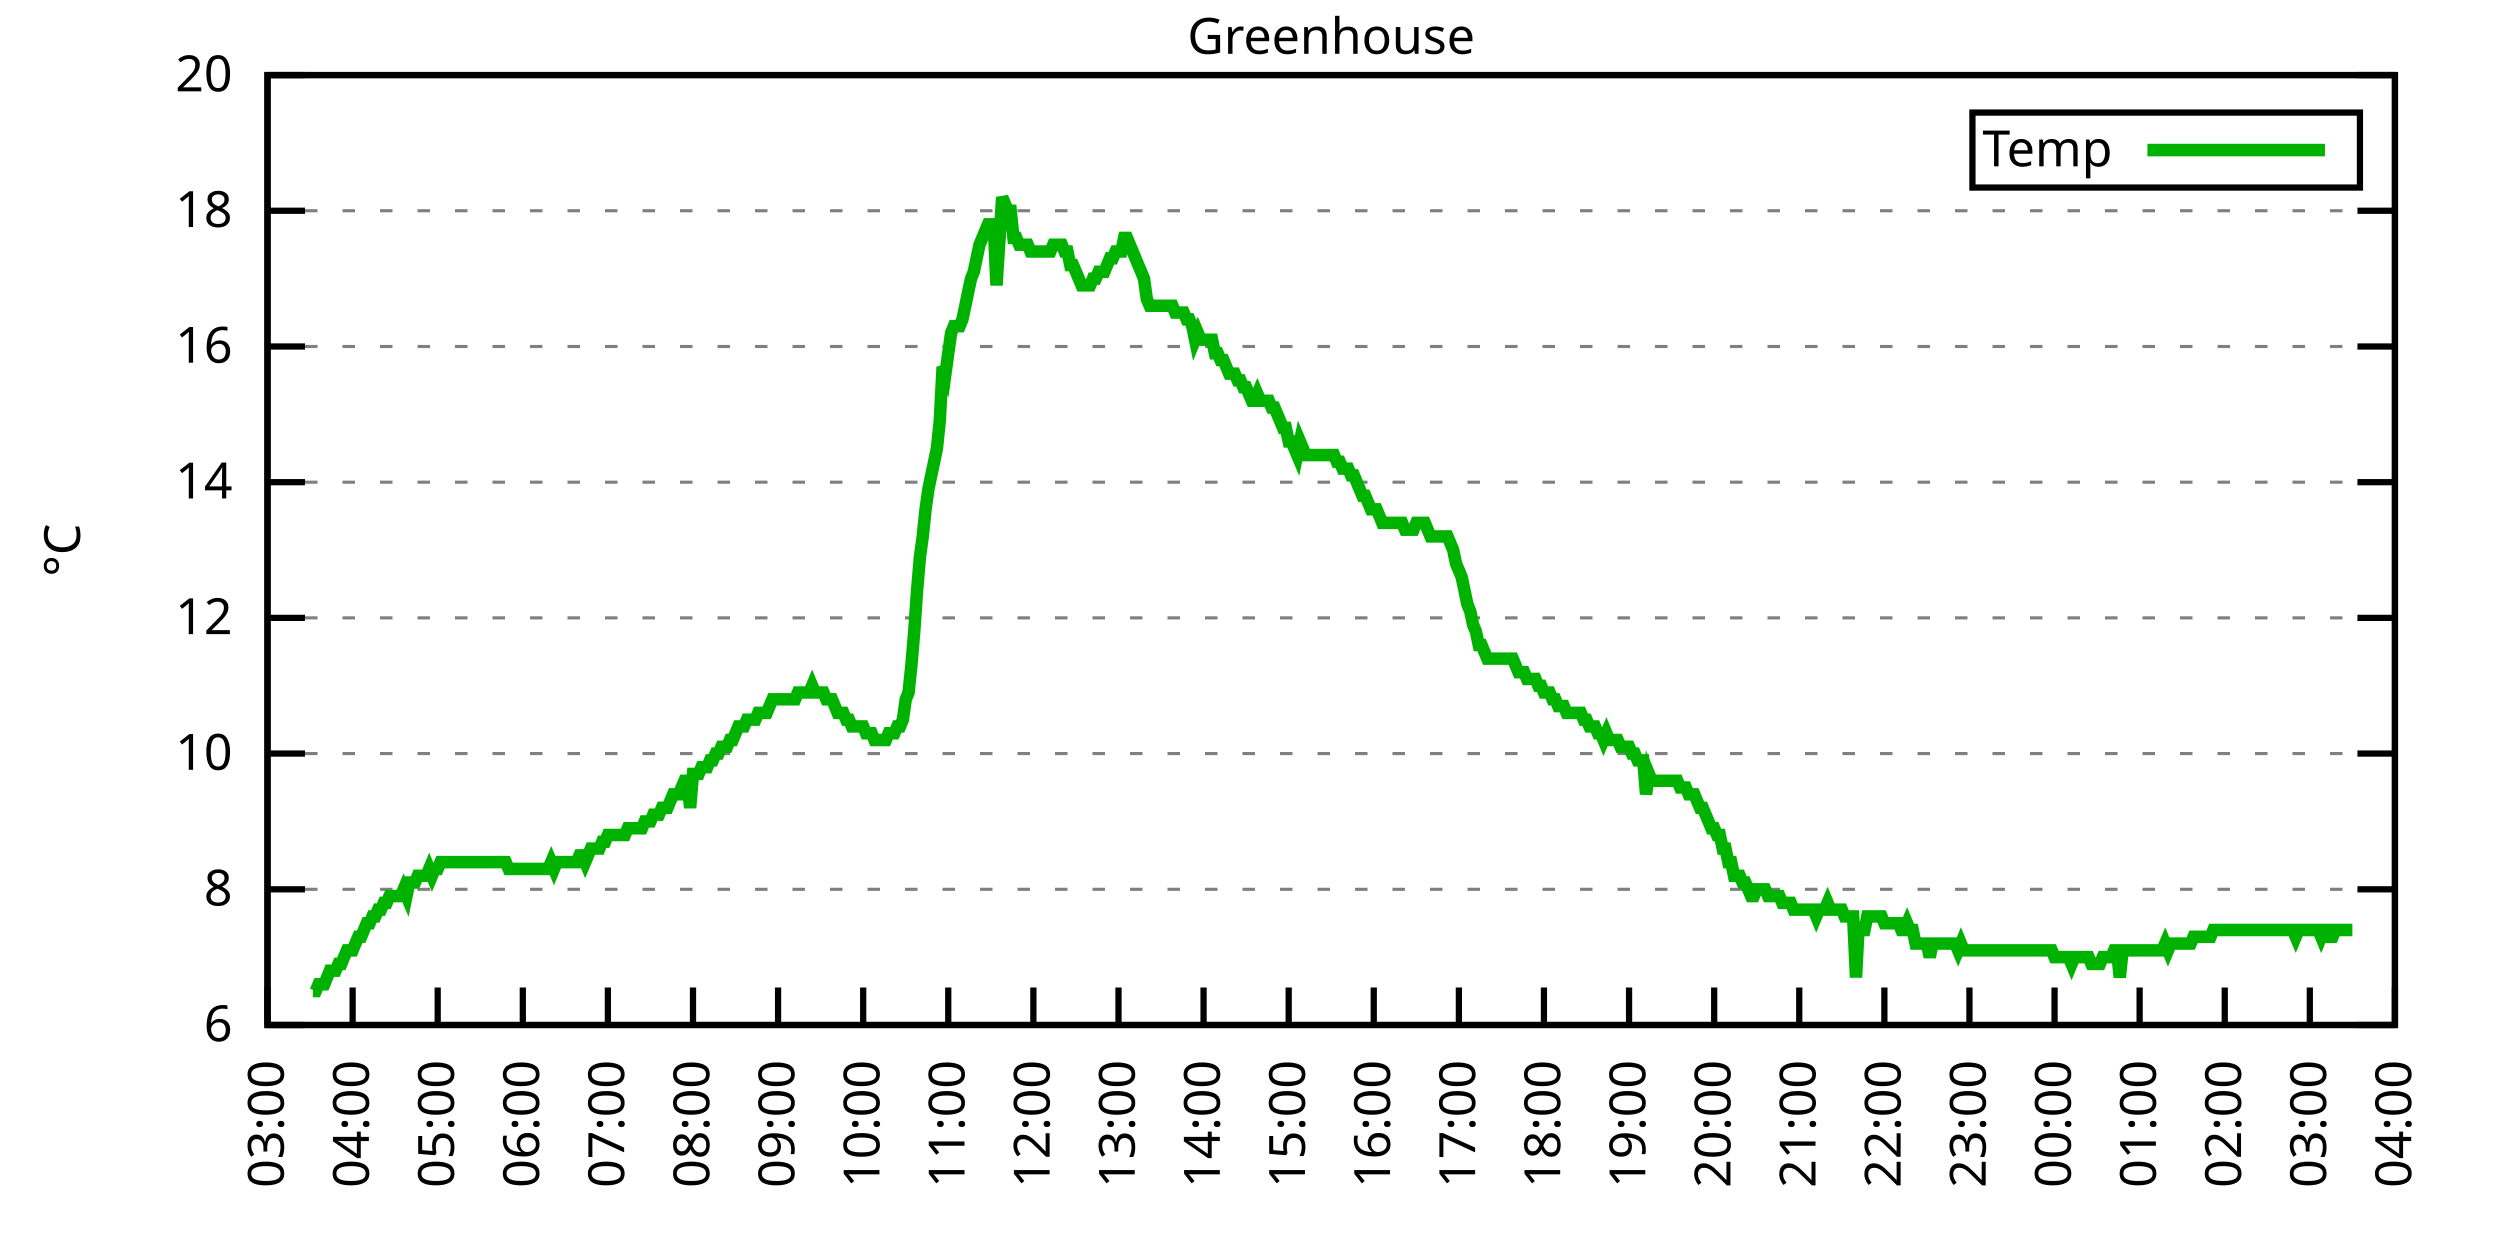
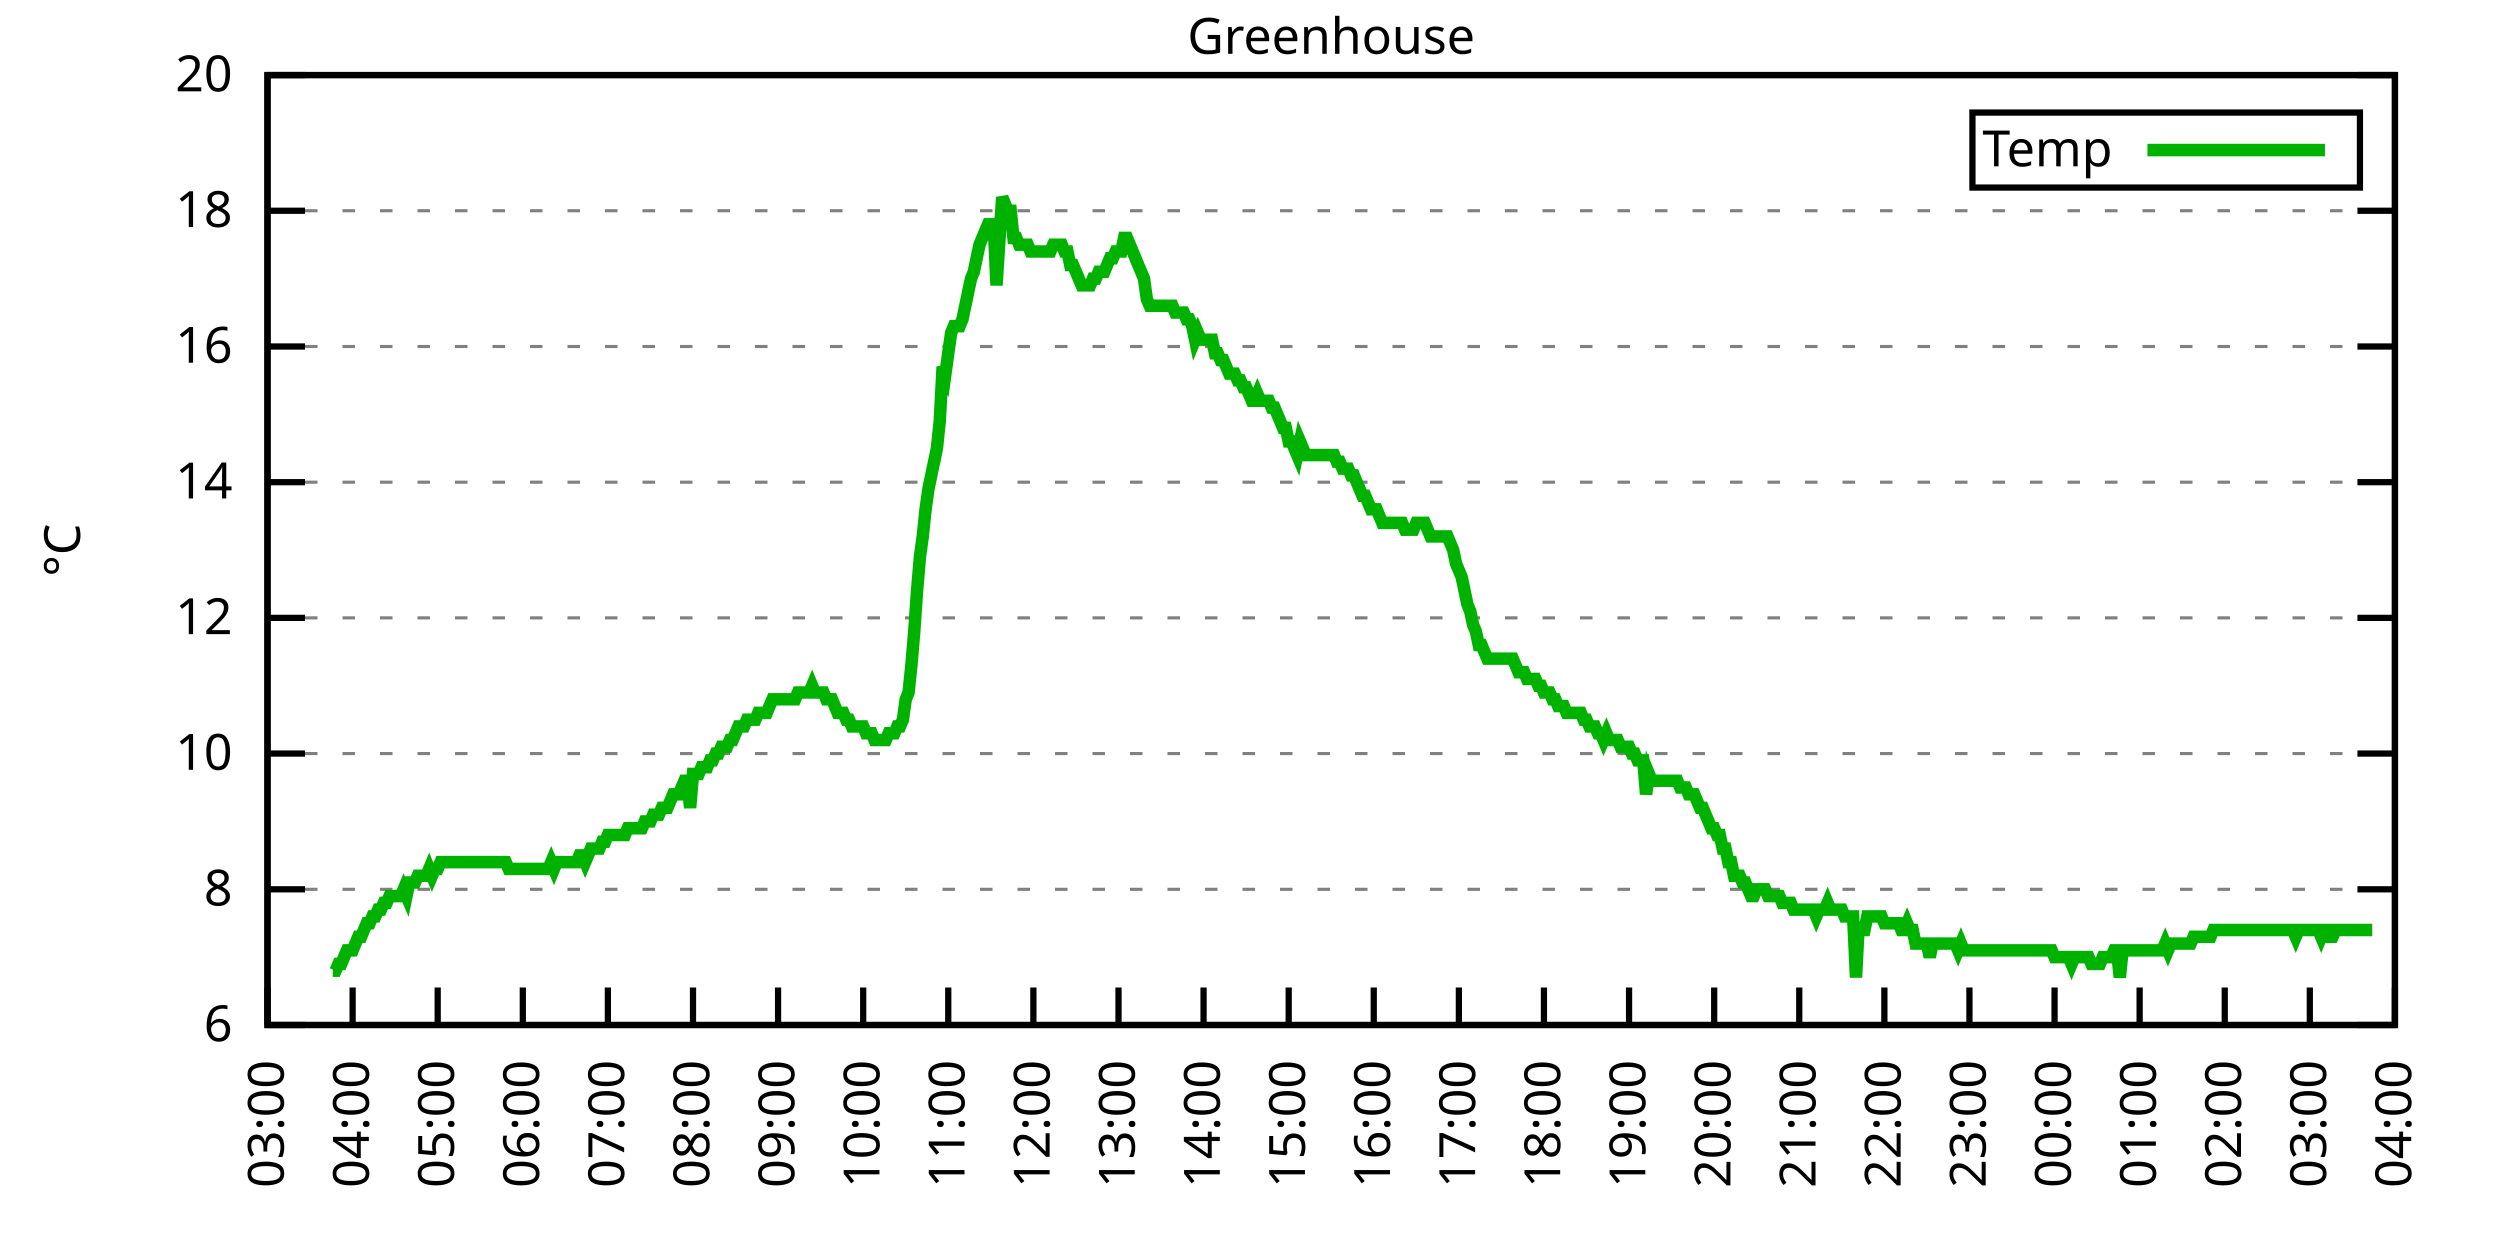
<svg xmlns="http://www.w3.org/2000/svg" xmlns:xlink="http://www.w3.org/1999/xlink" width="400" height="200" viewBox="0 0 400 200">
  <g id="gnuplot_canvas">
    <rect x="0" y="0" width="400" height="200" fill="none" />
    <defs>
      <circle id="gpDot" r="0.5" stroke-width="0.5" stroke="currentColor" />
      <path id="gpPt0" stroke-width="0.333" stroke="currentColor" d="M-1,0 h2 M0,-1 v2" />
      <path id="gpPt1" stroke-width="0.333" stroke="currentColor" d="M-1,-1 L1,1 M1,-1 L-1,1" />
      <path id="gpPt2" stroke-width="0.333" stroke="currentColor" d="M-1,0 L1,0 M0,-1 L0,1 M-1,-1 L1,1 M-1,1 L1,-1" />
      <rect id="gpPt3" stroke-width="0.333" stroke="currentColor" x="-1" y="-1" width="2" height="2" />
      <rect id="gpPt4" stroke-width="0.333" stroke="currentColor" fill="currentColor" x="-1" y="-1" width="2" height="2" />
      <circle id="gpPt5" stroke-width="0.333" stroke="currentColor" cx="0" cy="0" r="1" />
      <use xlink:href="#gpPt5" id="gpPt6" fill="currentColor" stroke="none" />
      <path id="gpPt7" stroke-width="0.333" stroke="currentColor" d="M0,-1.33 L-1.33,0.67 L1.33,0.67 z" />
      <use xlink:href="#gpPt7" id="gpPt8" fill="currentColor" stroke="none" />
      <use xlink:href="#gpPt7" id="gpPt9" stroke="currentColor" transform="rotate(180)" />
      <use xlink:href="#gpPt9" id="gpPt10" fill="currentColor" stroke="none" />
      <use xlink:href="#gpPt3" id="gpPt11" stroke="currentColor" transform="rotate(45)" />
      <use xlink:href="#gpPt11" id="gpPt12" fill="currentColor" stroke="none" />
      <path id="gpPt13" stroke-width="0.333" stroke="currentColor" d="M0,1.330 L1.265,0.411 L0.782,-1.067 L-0.782,-1.076 L-1.265,0.411 z" />
      <use xlink:href="#gpPt13" id="gpPt14" fill="currentColor" stroke="none" />
      <filter id="textbox" filterUnits="objectBoundingBox" x="0" y="0" height="1" width="1">
        <feFlood flood-color="white" flood-opacity="1" result="bgnd" />
        <feComposite in="SourceGraphic" in2="bgnd" operator="atop" />
      </filter>
      <filter id="greybox" filterUnits="objectBoundingBox" x="0" y="0" height="1" width="1">
        <feFlood flood-color="lightgrey" flood-opacity="1" result="grey" />
        <feComposite in="SourceGraphic" in2="grey" operator="atop" />
      </filter>
    </defs>
    <g fill="none" color="white" stroke="currentColor" stroke-width="1.00" stroke-linecap="butt" stroke-linejoin="miter">
</g>
    <g fill="none" color="black" stroke="currentColor" stroke-width="1.00" stroke-linecap="butt" stroke-linejoin="miter">
      <g stroke="none" shape-rendering="crispEdges">
        <polygon fill="rgb(255, 255, 255)" points="42.80,164.00 383.18,164.00 383.18,12.02 42.80,12.02 " />
      </g>
    </g>
    <g fill="none" color="black" stroke="currentColor" stroke-width="1.00" stroke-linecap="butt" stroke-linejoin="miter">
</g>
    <g fill="none" color="black" stroke="black" stroke-width="0.50" stroke-linecap="butt" stroke-linejoin="miter">
</g>
    <g fill="none" color="gray" stroke="currentColor" stroke-width="0.50" stroke-linecap="butt" stroke-linejoin="miter">
      <path stroke="gray" stroke-dasharray="2,4" class="gridline" d="M42.80,164.00 L383.19,164.00  " />
    </g>
    <g fill="none" color="gray" stroke="gray" stroke-width="1.00" stroke-linecap="butt" stroke-linejoin="miter">
</g>
    <g fill="none" color="black" stroke="currentColor" stroke-width="1.00" stroke-linecap="butt" stroke-linejoin="miter">
      <path stroke="black" d="M42.80,164.00 L48.80,164.00 M383.19,164.00 L377.19,164.00  " />
      <g transform="translate(37.20,166.60)" stroke="none" fill="black" font-family="Sans" font-size="8.00" text-anchor="end">
        <text>
          <tspan font-family="Sans"> 6</tspan>
        </text>
      </g>
    </g>
    <g fill="none" color="black" stroke="currentColor" stroke-width="1.00" stroke-linecap="butt" stroke-linejoin="miter">
</g>
    <g fill="none" color="black" stroke="black" stroke-width="0.50" stroke-linecap="butt" stroke-linejoin="miter">
</g>
    <g fill="none" color="gray" stroke="currentColor" stroke-width="0.50" stroke-linecap="butt" stroke-linejoin="miter">
      <path stroke="gray" stroke-dasharray="2,4" class="gridline" d="M42.80,142.29 L383.19,142.29  " />
    </g>
    <g fill="none" color="gray" stroke="gray" stroke-width="1.00" stroke-linecap="butt" stroke-linejoin="miter">
</g>
    <g fill="none" color="black" stroke="currentColor" stroke-width="1.00" stroke-linecap="butt" stroke-linejoin="miter">
      <path stroke="black" d="M42.80,142.29 L48.80,142.29 M383.19,142.29 L377.19,142.29  " />
      <g transform="translate(37.20,144.89)" stroke="none" fill="black" font-family="Sans" font-size="8.00" text-anchor="end">
        <text>
          <tspan font-family="Sans"> 8</tspan>
        </text>
      </g>
    </g>
    <g fill="none" color="black" stroke="currentColor" stroke-width="1.00" stroke-linecap="butt" stroke-linejoin="miter">
</g>
    <g fill="none" color="black" stroke="black" stroke-width="0.50" stroke-linecap="butt" stroke-linejoin="miter">
</g>
    <g fill="none" color="gray" stroke="currentColor" stroke-width="0.50" stroke-linecap="butt" stroke-linejoin="miter">
      <path stroke="gray" stroke-dasharray="2,4" class="gridline" d="M42.80,120.57 L383.19,120.57  " />
    </g>
    <g fill="none" color="gray" stroke="gray" stroke-width="1.00" stroke-linecap="butt" stroke-linejoin="miter">
</g>
    <g fill="none" color="black" stroke="currentColor" stroke-width="1.00" stroke-linecap="butt" stroke-linejoin="miter">
      <path stroke="black" d="M42.80,120.57 L48.80,120.57 M383.19,120.57 L377.19,120.57  " />
      <g transform="translate(37.20,123.17)" stroke="none" fill="black" font-family="Sans" font-size="8.00" text-anchor="end">
        <text>
          <tspan font-family="Sans"> 10</tspan>
        </text>
      </g>
    </g>
    <g fill="none" color="black" stroke="currentColor" stroke-width="1.00" stroke-linecap="butt" stroke-linejoin="miter">
</g>
    <g fill="none" color="black" stroke="black" stroke-width="0.50" stroke-linecap="butt" stroke-linejoin="miter">
</g>
    <g fill="none" color="gray" stroke="currentColor" stroke-width="0.50" stroke-linecap="butt" stroke-linejoin="miter">
      <path stroke="gray" stroke-dasharray="2,4" class="gridline" d="M42.80,98.86 L383.19,98.86  " />
    </g>
    <g fill="none" color="gray" stroke="gray" stroke-width="1.00" stroke-linecap="butt" stroke-linejoin="miter">
</g>
    <g fill="none" color="black" stroke="currentColor" stroke-width="1.00" stroke-linecap="butt" stroke-linejoin="miter">
      <path stroke="black" d="M42.80,98.86 L48.80,98.86 M383.19,98.86 L377.19,98.86  " />
      <g transform="translate(37.20,101.46)" stroke="none" fill="black" font-family="Sans" font-size="8.00" text-anchor="end">
        <text>
          <tspan font-family="Sans"> 12</tspan>
        </text>
      </g>
    </g>
    <g fill="none" color="black" stroke="currentColor" stroke-width="1.00" stroke-linecap="butt" stroke-linejoin="miter">
</g>
    <g fill="none" color="black" stroke="black" stroke-width="0.50" stroke-linecap="butt" stroke-linejoin="miter">
</g>
    <g fill="none" color="gray" stroke="currentColor" stroke-width="0.50" stroke-linecap="butt" stroke-linejoin="miter">
      <path stroke="gray" stroke-dasharray="2,4" class="gridline" d="M42.80,77.15 L383.19,77.15  " />
    </g>
    <g fill="none" color="gray" stroke="gray" stroke-width="1.00" stroke-linecap="butt" stroke-linejoin="miter">
</g>
    <g fill="none" color="black" stroke="currentColor" stroke-width="1.00" stroke-linecap="butt" stroke-linejoin="miter">
      <path stroke="black" d="M42.80,77.15 L48.80,77.15 M383.19,77.15 L377.19,77.15  " />
      <g transform="translate(37.20,79.75)" stroke="none" fill="black" font-family="Sans" font-size="8.00" text-anchor="end">
        <text>
          <tspan font-family="Sans"> 14</tspan>
        </text>
      </g>
    </g>
    <g fill="none" color="black" stroke="currentColor" stroke-width="1.00" stroke-linecap="butt" stroke-linejoin="miter">
</g>
    <g fill="none" color="black" stroke="black" stroke-width="0.50" stroke-linecap="butt" stroke-linejoin="miter">
</g>
    <g fill="none" color="gray" stroke="currentColor" stroke-width="0.50" stroke-linecap="butt" stroke-linejoin="miter">
      <path stroke="gray" stroke-dasharray="2,4" class="gridline" d="M42.80,55.44 L383.19,55.44  " />
    </g>
    <g fill="none" color="gray" stroke="gray" stroke-width="1.00" stroke-linecap="butt" stroke-linejoin="miter">
</g>
    <g fill="none" color="black" stroke="currentColor" stroke-width="1.00" stroke-linecap="butt" stroke-linejoin="miter">
      <path stroke="black" d="M42.80,55.44 L48.80,55.44 M383.19,55.44 L377.19,55.44  " />
      <g transform="translate(37.20,58.04)" stroke="none" fill="black" font-family="Sans" font-size="8.00" text-anchor="end">
        <text>
          <tspan font-family="Sans"> 16</tspan>
        </text>
      </g>
    </g>
    <g fill="none" color="black" stroke="currentColor" stroke-width="1.00" stroke-linecap="butt" stroke-linejoin="miter">
</g>
    <g fill="none" color="black" stroke="black" stroke-width="0.50" stroke-linecap="butt" stroke-linejoin="miter">
</g>
    <g fill="none" color="gray" stroke="currentColor" stroke-width="0.50" stroke-linecap="butt" stroke-linejoin="miter">
      <path stroke="gray" stroke-dasharray="2,4" class="gridline" d="M42.80,33.72 L383.19,33.72  " />
    </g>
    <g fill="none" color="gray" stroke="gray" stroke-width="1.00" stroke-linecap="butt" stroke-linejoin="miter">
</g>
    <g fill="none" color="black" stroke="currentColor" stroke-width="1.00" stroke-linecap="butt" stroke-linejoin="miter">
      <path stroke="black" d="M42.80,33.72 L48.80,33.72 M383.19,33.72 L377.19,33.72  " />
      <g transform="translate(37.20,36.32)" stroke="none" fill="black" font-family="Sans" font-size="8.00" text-anchor="end">
        <text>
          <tspan font-family="Sans"> 18</tspan>
        </text>
      </g>
    </g>
    <g fill="none" color="black" stroke="currentColor" stroke-width="1.00" stroke-linecap="butt" stroke-linejoin="miter">
</g>
    <g fill="none" color="black" stroke="black" stroke-width="0.50" stroke-linecap="butt" stroke-linejoin="miter">
</g>
    <g fill="none" color="gray" stroke="currentColor" stroke-width="0.50" stroke-linecap="butt" stroke-linejoin="miter">
      <path stroke="gray" stroke-dasharray="2,4" class="gridline" d="M42.80,12.01 L383.19,12.01  " />
    </g>
    <g fill="none" color="gray" stroke="gray" stroke-width="1.00" stroke-linecap="butt" stroke-linejoin="miter">
</g>
    <g fill="none" color="black" stroke="currentColor" stroke-width="1.00" stroke-linecap="butt" stroke-linejoin="miter">
      <path stroke="black" d="M42.80,12.01 L48.80,12.01 M383.19,12.01 L377.19,12.01  " />
      <g transform="translate(37.20,14.61)" stroke="none" fill="black" font-family="Sans" font-size="8.00" text-anchor="end">
        <text>
          <tspan font-family="Sans"> 20</tspan>
        </text>
      </g>
    </g>
    <g fill="none" color="black" stroke="currentColor" stroke-width="1.00" stroke-linecap="butt" stroke-linejoin="miter">
      <path stroke="black" d="M42.80,164.00 L42.80,158.00  " />
      <g transform="translate(45.40,169.60) rotate(270.00)" stroke="none" fill="black" font-family="Sans" font-size="8.00" text-anchor="end">
        <text>
          <tspan font-family="Sans">03:00</tspan>
        </text>
      </g>
    </g>
    <g fill="none" color="black" stroke="currentColor" stroke-width="1.00" stroke-linecap="butt" stroke-linejoin="miter">
      <path stroke="black" d="M56.42,164.00 L56.42,158.00  " />
      <g transform="translate(59.02,169.60) rotate(270.00)" stroke="none" fill="black" font-family="Sans" font-size="8.00" text-anchor="end">
        <text>
          <tspan font-family="Sans">04:00</tspan>
        </text>
      </g>
    </g>
    <g fill="none" color="black" stroke="currentColor" stroke-width="1.00" stroke-linecap="butt" stroke-linejoin="miter">
      <path stroke="black" d="M70.03,164.00 L70.03,158.00  " />
      <g transform="translate(72.63,169.60) rotate(270.00)" stroke="none" fill="black" font-family="Sans" font-size="8.00" text-anchor="end">
        <text>
          <tspan font-family="Sans">05:00</tspan>
        </text>
      </g>
    </g>
    <g fill="none" color="black" stroke="currentColor" stroke-width="1.00" stroke-linecap="butt" stroke-linejoin="miter">
      <path stroke="black" d="M83.65,164.00 L83.65,158.00  " />
      <g transform="translate(86.25,169.60) rotate(270.00)" stroke="none" fill="black" font-family="Sans" font-size="8.00" text-anchor="end">
        <text>
          <tspan font-family="Sans">06:00</tspan>
        </text>
      </g>
    </g>
    <g fill="none" color="black" stroke="currentColor" stroke-width="1.00" stroke-linecap="butt" stroke-linejoin="miter">
      <path stroke="black" d="M97.26,164.00 L97.26,158.00  " />
      <g transform="translate(99.86,169.60) rotate(270.00)" stroke="none" fill="black" font-family="Sans" font-size="8.00" text-anchor="end">
        <text>
          <tspan font-family="Sans">07:00</tspan>
        </text>
      </g>
    </g>
    <g fill="none" color="black" stroke="currentColor" stroke-width="1.00" stroke-linecap="butt" stroke-linejoin="miter">
      <path stroke="black" d="M110.88,164.00 L110.88,158.00  " />
      <g transform="translate(113.48,169.60) rotate(270.00)" stroke="none" fill="black" font-family="Sans" font-size="8.00" text-anchor="end">
        <text>
          <tspan font-family="Sans">08:00</tspan>
        </text>
      </g>
    </g>
    <g fill="none" color="black" stroke="currentColor" stroke-width="1.00" stroke-linecap="butt" stroke-linejoin="miter">
      <path stroke="black" d="M124.49,164.00 L124.49,158.00  " />
      <g transform="translate(127.09,169.60) rotate(270.00)" stroke="none" fill="black" font-family="Sans" font-size="8.00" text-anchor="end">
        <text>
          <tspan font-family="Sans">09:00</tspan>
        </text>
      </g>
    </g>
    <g fill="none" color="black" stroke="currentColor" stroke-width="1.00" stroke-linecap="butt" stroke-linejoin="miter">
      <path stroke="black" d="M138.11,164.00 L138.11,158.00  " />
      <g transform="translate(140.71,169.60) rotate(270.00)" stroke="none" fill="black" font-family="Sans" font-size="8.00" text-anchor="end">
        <text>
          <tspan font-family="Sans">10:00</tspan>
        </text>
      </g>
    </g>
    <g fill="none" color="black" stroke="currentColor" stroke-width="1.00" stroke-linecap="butt" stroke-linejoin="miter">
      <path stroke="black" d="M151.72,164.00 L151.72,158.00  " />
      <g transform="translate(154.32,169.60) rotate(270.00)" stroke="none" fill="black" font-family="Sans" font-size="8.00" text-anchor="end">
        <text>
          <tspan font-family="Sans">11:00</tspan>
        </text>
      </g>
    </g>
    <g fill="none" color="black" stroke="currentColor" stroke-width="1.00" stroke-linecap="butt" stroke-linejoin="miter">
      <path stroke="black" d="M165.34,164.00 L165.34,158.00  " />
      <g transform="translate(167.94,169.60) rotate(270.00)" stroke="none" fill="black" font-family="Sans" font-size="8.00" text-anchor="end">
        <text>
          <tspan font-family="Sans">12:00</tspan>
        </text>
      </g>
    </g>
    <g fill="none" color="black" stroke="currentColor" stroke-width="1.00" stroke-linecap="butt" stroke-linejoin="miter">
      <path stroke="black" d="M178.96,164.00 L178.96,158.00  " />
      <g transform="translate(181.56,169.60) rotate(270.00)" stroke="none" fill="black" font-family="Sans" font-size="8.00" text-anchor="end">
        <text>
          <tspan font-family="Sans">13:00</tspan>
        </text>
      </g>
    </g>
    <g fill="none" color="black" stroke="currentColor" stroke-width="1.00" stroke-linecap="butt" stroke-linejoin="miter">
      <path stroke="black" d="M192.57,164.00 L192.57,158.00  " />
      <g transform="translate(195.17,169.60) rotate(270.00)" stroke="none" fill="black" font-family="Sans" font-size="8.00" text-anchor="end">
        <text>
          <tspan font-family="Sans">14:00</tspan>
        </text>
      </g>
    </g>
    <g fill="none" color="black" stroke="currentColor" stroke-width="1.00" stroke-linecap="butt" stroke-linejoin="miter">
      <path stroke="black" d="M206.19,164.00 L206.19,158.00  " />
      <g transform="translate(208.79,169.60) rotate(270.00)" stroke="none" fill="black" font-family="Sans" font-size="8.00" text-anchor="end">
        <text>
          <tspan font-family="Sans">15:00</tspan>
        </text>
      </g>
    </g>
    <g fill="none" color="black" stroke="currentColor" stroke-width="1.00" stroke-linecap="butt" stroke-linejoin="miter">
      <path stroke="black" d="M219.80,164.00 L219.80,158.00  " />
      <g transform="translate(222.40,169.60) rotate(270.00)" stroke="none" fill="black" font-family="Sans" font-size="8.00" text-anchor="end">
        <text>
          <tspan font-family="Sans">16:00</tspan>
        </text>
      </g>
    </g>
    <g fill="none" color="black" stroke="currentColor" stroke-width="1.00" stroke-linecap="butt" stroke-linejoin="miter">
      <path stroke="black" d="M233.42,164.00 L233.42,158.00  " />
      <g transform="translate(236.02,169.60) rotate(270.00)" stroke="none" fill="black" font-family="Sans" font-size="8.00" text-anchor="end">
        <text>
          <tspan font-family="Sans">17:00</tspan>
        </text>
      </g>
    </g>
    <g fill="none" color="black" stroke="currentColor" stroke-width="1.00" stroke-linecap="butt" stroke-linejoin="miter">
      <path stroke="black" d="M247.03,164.00 L247.03,158.00  " />
      <g transform="translate(249.63,169.60) rotate(270.00)" stroke="none" fill="black" font-family="Sans" font-size="8.00" text-anchor="end">
        <text>
          <tspan font-family="Sans">18:00</tspan>
        </text>
      </g>
    </g>
    <g fill="none" color="black" stroke="currentColor" stroke-width="1.00" stroke-linecap="butt" stroke-linejoin="miter">
      <path stroke="black" d="M260.65,164.00 L260.65,158.00  " />
      <g transform="translate(263.25,169.60) rotate(270.00)" stroke="none" fill="black" font-family="Sans" font-size="8.00" text-anchor="end">
        <text>
          <tspan font-family="Sans">19:00</tspan>
        </text>
      </g>
    </g>
    <g fill="none" color="black" stroke="currentColor" stroke-width="1.00" stroke-linecap="butt" stroke-linejoin="miter">
      <path stroke="black" d="M274.27,164.00 L274.27,158.00  " />
      <g transform="translate(276.87,169.60) rotate(270.00)" stroke="none" fill="black" font-family="Sans" font-size="8.00" text-anchor="end">
        <text>
          <tspan font-family="Sans">20:00</tspan>
        </text>
      </g>
    </g>
    <g fill="none" color="black" stroke="currentColor" stroke-width="1.00" stroke-linecap="butt" stroke-linejoin="miter">
      <path stroke="black" d="M287.88,164.00 L287.88,158.00  " />
      <g transform="translate(290.48,169.60) rotate(270.00)" stroke="none" fill="black" font-family="Sans" font-size="8.00" text-anchor="end">
        <text>
          <tspan font-family="Sans">21:00</tspan>
        </text>
      </g>
    </g>
    <g fill="none" color="black" stroke="currentColor" stroke-width="1.00" stroke-linecap="butt" stroke-linejoin="miter">
      <path stroke="black" d="M301.50,164.00 L301.50,158.00  " />
      <g transform="translate(304.10,169.60) rotate(270.00)" stroke="none" fill="black" font-family="Sans" font-size="8.00" text-anchor="end">
        <text>
          <tspan font-family="Sans">22:00</tspan>
        </text>
      </g>
    </g>
    <g fill="none" color="black" stroke="currentColor" stroke-width="1.00" stroke-linecap="butt" stroke-linejoin="miter">
      <path stroke="black" d="M315.11,164.00 L315.11,158.00  " />
      <g transform="translate(317.71,169.60) rotate(270.00)" stroke="none" fill="black" font-family="Sans" font-size="8.00" text-anchor="end">
        <text>
          <tspan font-family="Sans">23:00</tspan>
        </text>
      </g>
    </g>
    <g fill="none" color="black" stroke="currentColor" stroke-width="1.00" stroke-linecap="butt" stroke-linejoin="miter">
      <path stroke="black" d="M328.73,164.00 L328.73,158.00  " />
      <g transform="translate(331.33,169.60) rotate(270.00)" stroke="none" fill="black" font-family="Sans" font-size="8.00" text-anchor="end">
        <text>
          <tspan font-family="Sans">00:00</tspan>
        </text>
      </g>
    </g>
    <g fill="none" color="black" stroke="currentColor" stroke-width="1.00" stroke-linecap="butt" stroke-linejoin="miter">
      <path stroke="black" d="M342.34,164.00 L342.34,158.00  " />
      <g transform="translate(344.94,169.60) rotate(270.00)" stroke="none" fill="black" font-family="Sans" font-size="8.00" text-anchor="end">
        <text>
          <tspan font-family="Sans">01:00</tspan>
        </text>
      </g>
    </g>
    <g fill="none" color="black" stroke="currentColor" stroke-width="1.00" stroke-linecap="butt" stroke-linejoin="miter">
      <path stroke="black" d="M355.96,164.00 L355.96,158.00  " />
      <g transform="translate(358.56,169.60) rotate(270.00)" stroke="none" fill="black" font-family="Sans" font-size="8.00" text-anchor="end">
        <text>
          <tspan font-family="Sans">02:00</tspan>
        </text>
      </g>
    </g>
    <g fill="none" color="black" stroke="currentColor" stroke-width="1.00" stroke-linecap="butt" stroke-linejoin="miter">
      <path stroke="black" d="M369.57,164.00 L369.57,158.00  " />
      <g transform="translate(372.17,169.60) rotate(270.00)" stroke="none" fill="black" font-family="Sans" font-size="8.00" text-anchor="end">
        <text>
          <tspan font-family="Sans">03:00</tspan>
        </text>
      </g>
    </g>
    <g fill="none" color="black" stroke="currentColor" stroke-width="1.00" stroke-linecap="butt" stroke-linejoin="miter">
      <path stroke="black" d="M383.19,164.00 L383.19,158.00  " />
      <g transform="translate(385.79,169.60) rotate(270.00)" stroke="none" fill="black" font-family="Sans" font-size="8.00" text-anchor="end">
        <text>
          <tspan font-family="Sans">04:00</tspan>
        </text>
      </g>
    </g>
    <g fill="none" color="black" stroke="currentColor" stroke-width="1.00" stroke-linecap="butt" stroke-linejoin="miter">
</g>
    <g fill="none" color="black" stroke="currentColor" stroke-width="1.00" stroke-linecap="butt" stroke-linejoin="miter">
      <path stroke="black" d="M42.80,12.01 L42.80,164.00 L383.19,164.00 L383.19,12.01 L42.80,12.01 Z  " />
    </g>
    <g fill="none" color="black" stroke="currentColor" stroke-width="1.00" stroke-linecap="butt" stroke-linejoin="miter">
</g>
    <g fill="none" color="black" stroke="currentColor" stroke-width="1.00" stroke-linecap="butt" stroke-linejoin="miter">
      <path stroke="black" d="M315.59,30.01 L315.59,18.01 L377.59,18.01 L377.59,30.01 L315.59,30.01 Z  " />
    </g>
    <g id="Greenhouse_plot_1">
      <g fill="none" color="white" stroke="black" stroke-width="2.00" stroke-linecap="butt" stroke-linejoin="miter">
</g>
      <g fill="none" color="black" stroke="currentColor" stroke-width="2.00" stroke-linecap="butt" stroke-linejoin="miter">
        <g transform="translate(337.99,26.61)" stroke="none" fill="black" font-family="Sans" font-size="8.00" text-anchor="end">
          <text>
            <tspan font-family="Sans">Temp</tspan>
          </text>
        </g>
      </g>
      <g fill="none" color="black" stroke="currentColor" stroke-width="2.00" stroke-linecap="butt" stroke-linejoin="miter">
-         <path stroke="rgb(  0, 178,   0)" d="M343.59,24.01 L371.99,24.01 M50.06,158.57 L50.52,158.57 L50.97,157.49 L51.42,157.49 L51.88,157.49 L52.33,156.40   L52.78,155.31 L53.24,155.31 L53.69,155.31 L54.15,154.23 L54.60,154.23 L55.05,153.14 L55.51,152.06 L55.96,152.06   L56.42,152.06 L56.87,150.97 L57.32,149.89 L57.78,149.89 L58.23,148.80 L58.68,147.72 L59.14,147.72 L59.59,146.63   L60.05,146.63 L60.50,145.54 L60.95,145.54 L61.41,144.46 L61.86,144.46 L62.32,143.37 L62.77,143.37 L63.22,143.37   L63.68,143.37 L64.13,143.37 L64.58,142.29 L65.04,143.37 L65.49,141.20 L65.95,141.20 L66.40,141.20 L66.85,140.12   L67.31,140.12 L67.76,140.12 L68.22,140.12 L68.67,139.03 L69.12,140.12 L69.58,139.03 L70.03,139.03 L70.49,137.94   L70.94,137.94 L71.39,137.94 L71.85,137.94 L72.30,137.94 L72.75,137.94 L73.21,137.94 L73.66,137.94 L74.12,137.94   L74.57,137.94 L75.02,137.94 L75.48,137.94 L75.93,137.94 L76.39,137.94 L76.84,137.94 L77.29,137.94 L77.75,137.94   L78.20,137.94 L78.65,137.94 L79.11,137.94 L79.56,137.94 L80.02,137.94 L80.47,137.94 L80.92,137.94 L81.38,139.03   L81.83,139.03 L82.29,139.03 L82.74,139.03 L83.19,139.03 L83.65,139.03 L84.10,139.03 L84.55,139.03 L85.01,139.03   L85.46,139.03 L85.92,139.03 L86.37,139.03 L86.82,139.03 L87.28,139.03 L87.73,139.03 L88.19,137.94 L88.64,139.03   L89.09,137.94 L89.55,137.94 L90.00,137.94 L90.45,137.94 L90.91,137.94 L91.36,137.94 L91.82,137.94 L92.27,137.94   L92.72,136.86 L93.18,136.86 L93.63,137.94 L94.09,136.86 L94.54,135.77 L94.99,135.77 L95.45,135.77 L95.90,135.77   L96.35,134.69 L96.81,134.69 L97.26,133.60 L97.72,133.60 L98.17,133.60 L98.62,133.60 L99.08,133.60 L99.53,133.60   L99.99,133.60 L100.44,132.52 L100.89,132.52 L101.35,132.52 L101.80,132.52 L102.25,132.52 L102.71,132.52 L103.16,131.43   L103.62,131.43 L104.07,131.43 L104.52,130.35 L104.98,130.35 L105.43,130.35 L105.89,129.26 L106.34,129.26 L106.79,129.26   L107.25,128.17 L107.70,127.09 L108.15,127.09 L108.61,127.09 L109.06,126.00 L109.52,124.92 L109.97,124.92 L110.42,129.26   L110.88,123.83 L111.33,123.83 L111.79,123.83 L112.24,122.75 L112.69,122.75 L113.15,122.75 L113.60,121.66 L114.05,121.66   L114.51,120.57 L114.96,120.57 L115.42,119.49 L115.87,119.49 L116.32,119.49 L116.78,118.40 L117.23,118.40 L117.69,117.32   L118.14,116.23 L118.59,116.23 L119.05,116.23 L119.50,115.15 L119.96,115.15 L120.41,115.15 L120.86,115.15 L121.32,114.06   L121.77,114.06 L122.22,114.06 L122.68,114.06 L123.13,112.97 L123.59,111.89 L124.04,111.89 L124.49,111.89 L124.95,111.89   L125.40,111.89 L125.86,111.89 L126.31,111.89 L126.76,111.89 L127.22,111.89 L127.67,110.80 L128.12,110.80 L128.58,110.80   L129.03,110.80 L129.49,110.80 L129.94,109.72 L130.39,110.80 L130.85,110.80 L131.30,110.80 L131.76,110.80 L132.21,111.89   L132.66,111.89 L133.12,111.89 L133.57,112.97 L134.02,114.06 L134.48,114.06 L134.93,114.06 L135.39,115.15 L135.84,115.15   L136.29,116.23 L136.75,116.23 L137.20,116.23 L137.66,116.23 L138.11,116.23 L138.56,117.32 L139.02,117.32 L139.47,117.32   L139.92,118.40 L140.38,118.40 L140.83,118.40 L141.29,118.40 L141.74,118.40 L142.19,117.32 L142.65,117.32 L143.10,117.32   L143.56,116.23 L144.01,116.23 L144.46,115.15 L144.92,111.89 L145.37,110.80 L145.82,106.46 L146.28,101.03 L146.73,94.52   L147.19,89.09 L147.64,85.83 L148.09,81.49 L148.55,78.23 L149.00,76.06 L149.46,73.89 L149.91,71.72 L150.36,67.38   L150.82,58.69 L151.27,59.78 L151.72,56.52 L152.18,53.26 L152.63,52.18 L153.09,52.18 L153.54,52.18 L153.99,51.09   L154.45,48.92 L154.90,46.75 L155.36,44.58 L155.81,43.49 L156.26,41.32 L156.72,39.15 L157.17,38.07 L157.62,36.98   L158.08,35.89 L158.53,35.89 L158.99,35.89 L159.44,45.66 L160.35,31.55 L160.80,32.64 L161.26,33.72 L161.71,33.72   L162.16,38.07 L162.62,38.07 L163.07,39.15 L163.52,39.15 L163.98,39.15 L164.43,39.15 L164.89,40.24 L165.34,40.24   L165.79,40.24 L166.25,40.24 L166.70,40.24 L167.16,40.24 L167.61,40.24 L168.06,40.24 L168.52,39.15 L168.97,39.15   L169.43,39.15 L169.88,39.15 L170.33,40.24 L170.79,40.24 L171.24,42.41 L171.69,42.41 L172.15,43.49 L172.60,44.58   L173.06,45.66 L173.51,45.66 L173.96,45.66 L174.42,45.66 L174.87,44.58 L175.33,44.58 L175.78,43.49 L176.23,43.49   L176.69,43.49 L177.14,42.41 L177.59,41.32 L178.05,41.32 L178.50,40.24 L178.96,40.24 L179.41,40.24 L179.86,38.07   L180.32,38.07 L180.77,39.15 L181.23,40.24 L181.68,41.32 L182.13,42.41 L182.59,43.49 L183.04,44.58 L183.49,47.84   L183.95,48.92 L184.40,48.92 L184.86,48.92 L185.31,48.92 L185.76,48.92 L186.22,48.92 L186.67,48.92 L187.13,48.92   L187.58,48.92 L188.03,50.01 L188.49,50.01 L188.94,50.01 L189.39,50.01 L189.85,51.09 L190.30,51.09 L190.76,52.18   L191.21,54.35 L191.66,53.26 L192.12,54.35 L192.57,54.35 L193.03,54.35 L193.48,54.35 L193.93,54.35 L194.39,56.52   L194.84,56.52 L195.29,57.61 L195.75,57.61 L196.20,58.69 L196.66,59.78 L197.11,59.78 L197.56,59.78 L198.02,60.86   L198.47,60.86 L198.93,61.95 L199.38,61.95 L199.83,63.04 L200.29,64.12 L200.74,64.12 L201.19,63.04 L201.65,64.12   L202.10,64.12 L202.56,64.12 L203.01,64.12 L203.46,65.21 L203.92,65.21 L204.37,66.29 L204.83,67.38 L205.28,68.46   L205.73,68.46 L206.19,70.63 L206.64,70.63 L207.09,71.72 L207.55,72.81 L208.00,70.63 L208.46,71.72 L208.91,72.81   L209.36,72.81 L209.82,72.81 L210.27,72.81 L210.73,72.81 L211.18,72.81 L211.63,72.81 L212.09,72.81 L212.54,72.81   L213.00,72.81 L213.45,72.81 L213.90,73.89 L214.36,73.89 L214.81,74.98 L215.26,74.98 L215.72,74.98 L216.17,76.06   L216.63,76.06 L217.08,77.15 L217.53,78.23 L217.99,79.32 L218.44,79.32 L218.90,80.41 L219.35,81.49 L219.80,81.49   L220.26,81.49 L220.71,82.58 L221.16,83.66 L221.62,83.66 L222.07,83.66 L222.53,83.66 L222.98,83.66 L223.43,83.66   L223.89,83.66 L224.34,83.66 L224.80,84.75 L225.25,84.75 L225.70,84.75 L226.16,84.75 L226.61,83.66 L227.06,83.66   L227.52,83.66 L227.97,83.66 L228.43,84.75 L228.88,85.83 L229.33,85.83 L229.79,85.83 L230.24,85.83 L230.70,85.83   L231.15,85.83 L231.60,85.83 L232.06,86.92 L232.51,88.00 L232.96,90.18 L233.42,91.26 L233.87,92.35 L234.33,94.52   L234.78,96.69 L235.23,97.78 L235.69,99.95 L236.14,101.03 L236.60,103.20 L237.05,103.20 L237.50,104.29 L237.96,105.38   L238.41,105.38 L238.86,105.38 L239.32,105.38 L239.77,105.38 L240.23,105.38 L240.68,105.38 L241.13,105.38 L241.59,105.38   L242.04,105.38 L242.50,106.46 L242.95,107.55 L243.40,107.55 L243.86,107.55 L244.31,108.63 L244.76,108.63 L245.22,108.63   L245.67,108.63 L246.13,109.72 L246.58,109.72 L247.03,110.80 L247.49,110.80 L247.94,110.80 L248.40,111.89 L248.85,111.89   L249.30,112.97 L249.76,112.97 L250.21,112.97 L250.66,114.06 L251.12,114.06 L251.57,114.06 L252.03,114.06 L252.48,114.06   L252.93,114.06 L253.39,115.15 L253.84,115.15 L254.30,116.23 L254.75,116.23 L255.20,116.23 L255.66,117.32 L256.11,117.32   L256.56,118.40 L257.02,117.32 L257.47,118.40 L257.93,118.40 L258.38,118.40 L258.83,118.40 L259.29,119.49 L259.74,119.49   L260.20,119.49 L260.65,119.49 L261.10,120.57 L261.56,120.57 L262.01,121.66 L262.47,121.66 L262.92,121.66 L263.37,127.09   L263.83,123.83 L264.28,124.92 L264.73,124.92 L265.19,124.92 L265.64,124.92 L266.10,124.92 L266.55,124.92 L267.00,124.92   L267.46,124.92 L267.91,124.92 L268.37,124.92 L268.82,126.00 L269.27,126.00 L269.73,126.00 L270.18,127.09 L270.63,127.09   L271.09,127.09 L271.54,128.17 L272.00,129.26 L272.45,129.26 L272.90,130.35 L273.36,131.43 L273.81,132.52 L274.27,132.52   L274.72,133.60 L275.17,133.60 L275.63,135.77 L276.08,135.77 L276.53,137.94 L276.99,137.94 L277.44,140.12 L277.90,140.12   L278.35,140.12 L278.80,141.20 L279.26,141.20 L279.71,142.29 L280.17,143.37 L280.62,143.37 L281.07,142.29 L281.53,142.29   L281.98,142.29 L282.43,142.29 L282.89,143.37 L283.34,143.37 L283.80,143.37 L284.25,143.37 L284.70,143.37 L285.16,144.46   L285.61,144.46 L286.07,144.46 L286.52,144.46 L286.97,145.54 L287.43,145.54 L287.88,145.54 L288.33,145.54 L288.79,145.54   L289.24,145.54 L289.70,145.54 L290.15,145.54 L290.60,146.63 L291.06,145.54 L291.51,145.54 L291.97,145.54 L292.42,144.46   L292.87,145.54 L293.33,145.54 L293.78,145.54 L294.23,145.54 L294.69,145.54 L295.14,146.63 L295.60,146.63 L296.05,146.63   L296.50,146.63 L296.96,156.40 L297.41,147.72 L297.87,148.80 L298.32,148.80 L298.77,146.63 L299.23,146.63 L299.68,146.63   L300.13,146.63 L300.59,146.63 L301.04,146.63 L301.50,147.72 L301.95,147.72 L302.40,147.72 L302.86,147.72 L303.31,147.72   L303.77,147.72 L304.22,148.80 L304.67,148.80 L305.13,147.72 L305.58,148.80 L306.03,148.80 L306.49,150.97 L306.94,150.97   L307.40,150.97 L307.85,150.97 L308.30,150.97 L308.76,153.14 L309.21,150.97 L309.67,150.97 L310.12,150.97 L310.57,150.97   L311.03,150.97 L311.48,150.97 L311.94,150.97 L312.39,150.97 L312.84,150.97 L313.30,152.06 L313.75,150.97 L314.20,152.06   L314.66,152.06 L315.11,152.06 L315.57,152.06 L316.02,152.06 L316.47,152.06 L316.93,152.06 L317.38,152.06 L317.84,152.06   L318.29,152.06 L318.74,152.06 L319.20,152.06 L319.65,152.06 L320.10,152.06 L320.56,152.06 L321.01,152.06 L321.47,152.06   L321.92,152.06 L322.37,152.06 L322.83,152.06 L323.28,152.06 L323.74,152.06 L324.19,152.06 L324.64,152.06 L325.10,152.06   L325.55,152.06 L326.00,152.06 L326.46,152.06 L326.91,152.06 L327.37,152.06 L327.82,152.06 L328.27,152.06 L328.73,153.14   L329.18,153.14 L329.64,153.14 L330.09,153.14 L330.54,153.14 L331.00,153.14 L331.45,154.23 L331.90,153.14 L332.36,153.14   L332.81,153.14 L333.27,153.14 L333.72,153.14 L334.17,153.14 L334.63,154.23 L335.08,154.23 L335.54,154.23 L335.99,154.23   L336.44,153.14 L336.90,153.14 L337.35,153.14 L337.80,153.14 L338.26,152.06 L338.71,152.06 L339.17,156.40 L339.62,152.06   L340.07,152.06 L340.53,152.06 L340.98,152.06 L341.44,152.06 L341.89,152.06 L342.34,152.06 L342.80,152.06 L343.25,152.06   L343.70,152.06 L344.16,152.06 L344.61,152.06 L345.07,152.06 L345.52,152.06 L345.97,152.06 L346.43,150.97 L346.88,152.06   L347.34,150.97 L347.79,150.97 L348.24,150.97 L348.70,150.97 L349.15,150.97 L349.60,150.97 L350.06,150.97 L350.51,150.97   L350.97,149.89 L351.42,149.89 L351.87,149.89 L352.33,149.89 L352.78,149.89 L353.24,149.89 L353.69,149.89 L354.14,148.80   L354.60,148.80 L355.05,148.80 L355.50,148.80 L355.96,148.80 L356.41,148.80 L356.87,148.80 L357.32,148.80 L357.77,148.80   L358.23,148.80 L358.68,148.80 L359.14,148.80 L359.59,148.80 L360.04,148.80 L360.50,148.80 L360.95,148.80 L361.41,148.80   L361.86,148.80 L362.31,148.80 L362.77,148.80 L363.22,148.80 L363.67,148.80 L364.13,148.80 L364.58,148.80 L365.04,148.80   L365.49,148.80 L365.94,148.80 L366.40,148.80 L366.85,148.80 L367.31,149.89 L367.76,148.80 L368.21,148.80 L368.67,148.80   L369.12,148.80 L369.57,148.80 L370.03,148.80 L370.48,148.80 L370.94,148.80 L371.39,149.89 L371.84,148.80 L372.30,148.80   L372.75,149.89 L373.21,149.89 L373.66,148.80 L374.11,148.80 L374.57,148.80 L375.02,148.80 L375.47,148.80 L375.93,148.80   L376.38,148.80  " />
+         <path stroke="rgb(  0, 178,   0)" d="M343.59,24.01 L371.99,24.01 M53.24,155.31 L53.69,155.31 L54.15,154.23 L54.60,154.23 L55.05,153.14 L55.51,152.06   L55.96,152.06 L56.42,152.06 L56.87,150.97 L57.32,149.89 L57.78,149.89 L58.23,148.80 L58.68,147.72 L59.14,147.72   L59.59,146.63 L60.05,146.63 L60.50,145.54 L60.95,145.54 L61.41,144.46 L61.86,144.46 L62.32,143.37 L62.77,143.37   L63.22,143.37 L63.68,143.37 L64.13,143.37 L64.58,142.29 L65.04,143.37 L65.49,141.20 L65.95,141.20 L66.40,141.20   L66.85,140.12 L67.31,140.12 L67.76,140.12 L68.22,140.12 L68.67,139.03 L69.12,140.12 L69.58,139.03 L70.03,139.03   L70.49,137.94 L70.94,137.94 L71.39,137.94 L71.85,137.94 L72.30,137.94 L72.75,137.94 L73.21,137.94 L73.66,137.94   L74.12,137.94 L74.57,137.94 L75.02,137.94 L75.48,137.94 L75.93,137.94 L76.39,137.94 L76.84,137.94 L77.29,137.94   L77.75,137.94 L78.20,137.94 L78.65,137.94 L79.11,137.94 L79.56,137.94 L80.02,137.94 L80.47,137.94 L80.92,137.94   L81.38,139.03 L81.83,139.03 L82.29,139.03 L82.74,139.03 L83.19,139.03 L83.65,139.03 L84.10,139.03 L84.55,139.03   L85.01,139.03 L85.46,139.03 L85.92,139.03 L86.37,139.03 L86.82,139.03 L87.28,139.03 L87.73,139.03 L88.19,137.94   L88.64,139.03 L89.09,137.94 L89.55,137.94 L90.00,137.94 L90.45,137.94 L90.91,137.94 L91.36,137.94 L91.82,137.94   L92.27,137.94 L92.72,136.86 L93.18,136.86 L93.63,137.94 L94.09,136.86 L94.54,135.77 L94.99,135.77 L95.45,135.77   L95.90,135.77 L96.35,134.69 L96.81,134.69 L97.26,133.60 L97.72,133.60 L98.17,133.60 L98.62,133.60 L99.08,133.60   L99.53,133.60 L99.99,133.60 L100.44,132.52 L100.89,132.52 L101.35,132.52 L101.80,132.52 L102.25,132.52 L102.71,132.52   L103.16,131.43 L103.62,131.43 L104.07,131.43 L104.52,130.35 L104.98,130.35 L105.43,130.35 L105.89,129.26 L106.34,129.26   L106.79,129.26 L107.25,128.17 L107.70,127.09 L108.15,127.09 L108.61,127.09 L109.06,126.00 L109.52,124.92 L109.97,124.92   L110.42,129.26 L110.88,123.83 L111.33,123.83 L111.79,123.83 L112.24,122.75 L112.69,122.75 L113.15,122.75 L113.60,121.66   L114.05,121.66 L114.51,120.57 L114.96,120.57 L115.42,119.49 L115.87,119.49 L116.32,119.49 L116.78,118.40 L117.23,118.40   L117.69,117.32 L118.14,116.23 L118.59,116.23 L119.05,116.23 L119.50,115.15 L119.96,115.15 L120.41,115.15 L120.86,115.15   L121.32,114.06 L121.77,114.06 L122.22,114.06 L122.68,114.06 L123.13,112.97 L123.59,111.89 L124.04,111.89 L124.49,111.89   L124.95,111.89 L125.40,111.89 L125.86,111.89 L126.31,111.89 L126.76,111.89 L127.22,111.89 L127.67,110.80 L128.12,110.80   L128.58,110.80 L129.03,110.80 L129.49,110.80 L129.94,109.72 L130.39,110.80 L130.85,110.80 L131.30,110.80 L131.76,110.80   L132.21,111.89 L132.66,111.89 L133.12,111.89 L133.57,112.97 L134.02,114.06 L134.48,114.06 L134.93,114.06 L135.39,115.15   L135.84,115.15 L136.29,116.23 L136.75,116.23 L137.20,116.23 L137.66,116.23 L138.11,116.23 L138.56,117.32 L139.02,117.32   L139.47,117.32 L139.92,118.40 L140.38,118.40 L140.83,118.40 L141.29,118.40 L141.74,118.40 L142.19,117.32 L142.65,117.32   L143.10,117.32 L143.56,116.23 L144.01,116.23 L144.46,115.15 L144.92,111.89 L145.37,110.80 L145.82,106.46 L146.28,101.03   L146.73,94.52 L147.19,89.09 L147.64,85.83 L148.09,81.49 L148.55,78.23 L149.00,76.06 L149.46,73.89 L149.91,71.72   L150.36,67.38 L150.82,58.69 L151.27,59.78 L151.72,56.52 L152.18,53.26 L152.63,52.18 L153.09,52.18 L153.54,52.18   L153.99,51.09 L154.45,48.92 L154.90,46.75 L155.36,44.58 L155.81,43.49 L156.26,41.32 L156.72,39.15 L157.17,38.07   L157.62,36.98 L158.08,35.89 L158.53,35.89 L158.99,35.89 L159.44,45.66 L160.35,31.55 L160.80,32.64 L161.26,33.72   L161.71,33.72 L162.16,38.07 L162.62,38.07 L163.07,39.15 L163.52,39.15 L163.98,39.15 L164.43,39.15 L164.89,40.24   L165.34,40.24 L165.79,40.24 L166.25,40.24 L166.70,40.24 L167.16,40.24 L167.61,40.24 L168.06,40.24 L168.52,39.15   L168.97,39.15 L169.43,39.15 L169.88,39.15 L170.33,40.24 L170.79,40.24 L171.24,42.41 L171.69,42.41 L172.15,43.49   L172.60,44.58 L173.06,45.66 L173.51,45.66 L173.96,45.66 L174.42,45.66 L174.87,44.58 L175.33,44.58 L175.78,43.49   L176.23,43.49 L176.69,43.49 L177.14,42.41 L177.59,41.32 L178.05,41.32 L178.50,40.24 L178.96,40.24 L179.41,40.24   L179.86,38.07 L180.32,38.07 L180.77,39.15 L181.23,40.24 L181.68,41.32 L182.13,42.41 L182.59,43.49 L183.04,44.58   L183.49,47.84 L183.95,48.92 L184.40,48.92 L184.86,48.92 L185.31,48.92 L185.76,48.92 L186.22,48.92 L186.67,48.92   L187.13,48.92 L187.58,48.92 L188.03,50.01 L188.49,50.01 L188.94,50.01 L189.39,50.01 L189.85,51.09 L190.30,51.09   L190.76,52.18 L191.21,54.35 L191.66,53.26 L192.12,54.35 L192.57,54.35 L193.03,54.35 L193.48,54.35 L193.93,54.35   L194.39,56.52 L194.84,56.52 L195.29,57.61 L195.75,57.61 L196.20,58.69 L196.66,59.78 L197.11,59.78 L197.56,59.78   L198.02,60.86 L198.47,60.86 L198.93,61.95 L199.38,61.95 L199.83,63.04 L200.29,64.12 L200.74,64.12 L201.19,63.04   L201.65,64.12 L202.10,64.12 L202.56,64.12 L203.01,64.12 L203.46,65.21 L203.92,65.21 L204.37,66.29 L204.83,67.38   L205.28,68.46 L205.73,68.46 L206.19,70.63 L206.64,70.63 L207.09,71.72 L207.55,72.81 L208.00,70.63 L208.46,71.72   L208.91,72.81 L209.36,72.81 L209.82,72.81 L210.27,72.81 L210.73,72.81 L211.18,72.81 L211.63,72.81 L212.09,72.81   L212.54,72.81 L213.00,72.81 L213.45,72.81 L213.90,73.89 L214.36,73.89 L214.81,74.98 L215.26,74.98 L215.72,74.98   L216.17,76.06 L216.63,76.06 L217.08,77.15 L217.53,78.23 L217.99,79.32 L218.44,79.32 L218.90,80.41 L219.35,81.49   L219.80,81.49 L220.26,81.49 L220.71,82.58 L221.16,83.66 L221.62,83.66 L222.07,83.66 L222.53,83.66 L222.98,83.66   L223.43,83.66 L223.89,83.66 L224.34,83.66 L224.80,84.75 L225.25,84.75 L225.70,84.75 L226.16,84.75 L226.61,83.66   L227.06,83.66 L227.52,83.66 L227.97,83.66 L228.43,84.75 L228.88,85.83 L229.33,85.83 L229.79,85.83 L230.24,85.83   L230.70,85.83 L231.15,85.83 L231.60,85.83 L232.06,86.92 L232.51,88.00 L232.96,90.18 L233.42,91.26 L233.87,92.35   L234.33,94.52 L234.78,96.69 L235.23,97.78 L235.69,99.95 L236.14,101.03 L236.60,103.20 L237.05,103.20 L237.50,104.29   L237.96,105.38 L238.41,105.38 L238.86,105.38 L239.32,105.38 L239.77,105.38 L240.23,105.38 L240.68,105.38 L241.13,105.38   L241.59,105.38 L242.04,105.38 L242.50,106.46 L242.95,107.55 L243.40,107.55 L243.86,107.55 L244.31,108.63 L244.76,108.63   L245.22,108.63 L245.67,108.63 L246.13,109.72 L246.58,109.72 L247.03,110.80 L247.49,110.80 L247.94,110.80 L248.40,111.89   L248.85,111.89 L249.30,112.97 L249.76,112.97 L250.21,112.97 L250.66,114.06 L251.12,114.06 L251.57,114.06 L252.03,114.06   L252.48,114.06 L252.93,114.06 L253.39,115.15 L253.84,115.15 L254.30,116.23 L254.75,116.23 L255.20,116.23 L255.66,117.32   L256.11,117.32 L256.56,118.40 L257.02,117.32 L257.47,118.40 L257.93,118.40 L258.38,118.40 L258.83,118.40 L259.29,119.49   L259.74,119.49 L260.20,119.49 L260.65,119.49 L261.10,120.57 L261.56,120.57 L262.01,121.66 L262.47,121.66 L262.92,121.66   L263.37,127.09 L263.83,123.83 L264.28,124.92 L264.73,124.92 L265.19,124.92 L265.64,124.92 L266.10,124.92 L266.55,124.92   L267.00,124.92 L267.46,124.92 L267.91,124.92 L268.37,124.92 L268.82,126.00 L269.27,126.00 L269.73,126.00 L270.18,127.09   L270.63,127.09 L271.09,127.09 L271.54,128.17 L272.00,129.26 L272.45,129.26 L272.90,130.35 L273.36,131.43 L273.81,132.52   L274.27,132.52 L274.72,133.60 L275.17,133.60 L275.63,135.77 L276.08,135.77 L276.53,137.94 L276.99,137.94 L277.44,140.12   L277.90,140.12 L278.35,140.12 L278.80,141.20 L279.26,141.20 L279.71,142.29 L280.17,143.37 L280.62,143.37 L281.07,142.29   L281.53,142.29 L281.98,142.29 L282.43,142.29 L282.89,143.37 L283.34,143.37 L283.80,143.37 L284.25,143.37 L284.70,143.37   L285.16,144.46 L285.61,144.46 L286.07,144.46 L286.52,144.46 L286.97,145.54 L287.43,145.54 L287.88,145.54 L288.33,145.54   L288.79,145.54 L289.24,145.54 L289.70,145.54 L290.15,145.54 L290.60,146.63 L291.06,145.54 L291.51,145.54 L291.97,145.54   L292.42,144.46 L292.87,145.54 L293.33,145.54 L293.78,145.54 L294.23,145.54 L294.69,145.54 L295.14,146.63 L295.60,146.63   L296.05,146.63 L296.50,146.63 L296.96,156.40 L297.41,147.72 L297.87,148.80 L298.32,148.80 L298.77,146.63 L299.23,146.63   L299.68,146.63 L300.13,146.63 L300.59,146.63 L301.04,146.63 L301.50,147.72 L301.95,147.72 L302.40,147.72 L302.86,147.72   L303.31,147.72 L303.77,147.72 L304.22,148.80 L304.67,148.80 L305.13,147.72 L305.58,148.80 L306.03,148.80 L306.49,150.97   L306.94,150.97 L307.40,150.97 L307.85,150.97 L308.30,150.97 L308.76,153.14 L309.21,150.97 L309.67,150.97 L310.12,150.97   L310.57,150.97 L311.03,150.97 L311.48,150.97 L311.94,150.97 L312.39,150.97 L312.84,150.97 L313.30,152.06 L313.75,150.97   L314.20,152.06 L314.66,152.06 L315.11,152.06 L315.57,152.06 L316.02,152.06 L316.47,152.06 L316.93,152.06 L317.38,152.06   L317.84,152.06 L318.29,152.06 L318.74,152.06 L319.20,152.06 L319.65,152.06 L320.10,152.06 L320.56,152.06 L321.01,152.06   L321.47,152.06 L321.92,152.06 L322.37,152.06 L322.83,152.06 L323.28,152.06 L323.74,152.06 L324.19,152.06 L324.64,152.06   L325.10,152.06 L325.55,152.06 L326.00,152.06 L326.46,152.06 L326.91,152.06 L327.37,152.06 L327.82,152.06 L328.27,152.06   L328.73,153.14 L329.18,153.14 L329.64,153.14 L330.09,153.14 L330.54,153.14 L331.00,153.14 L331.45,154.23 L331.90,153.14   L332.36,153.14 L332.81,153.14 L333.27,153.14 L333.72,153.14 L334.17,153.14 L334.63,154.23 L335.08,154.23 L335.54,154.23   L335.99,154.23 L336.44,153.14 L336.90,153.14 L337.35,153.14 L337.80,153.14 L338.26,152.06 L338.71,152.06 L339.17,156.40   L339.62,152.06 L340.07,152.06 L340.53,152.06 L340.98,152.06 L341.44,152.06 L341.89,152.06 L342.34,152.06 L342.80,152.06   L343.25,152.06 L343.70,152.06 L344.16,152.06 L344.61,152.06 L345.07,152.06 L345.52,152.06 L345.97,152.06 L346.43,150.97   L346.88,152.06 L347.34,150.97 L347.79,150.97 L348.24,150.97 L348.70,150.97 L349.15,150.97 L349.60,150.97 L350.06,150.97   L350.51,150.97 L350.97,149.89 L351.42,149.89 L351.87,149.89 L352.33,149.89 L352.78,149.89 L353.24,149.89 L353.69,149.89   L354.14,148.80 L354.60,148.80 L355.05,148.80 L355.50,148.80 L355.96,148.80 L356.41,148.80 L356.87,148.80 L357.32,148.80   L357.77,148.80 L358.23,148.80 L358.68,148.80 L359.14,148.80 L359.59,148.80 L360.04,148.80 L360.50,148.80 L360.95,148.80   L361.41,148.80 L361.86,148.80 L362.31,148.80 L362.77,148.80 L363.22,148.80 L363.67,148.80 L364.13,148.80 L364.58,148.80   L365.04,148.80 L365.49,148.80 L365.94,148.80 L366.40,148.80 L366.85,148.80 L367.31,149.89 L367.76,148.80 L368.21,148.80   L368.67,148.80 L369.12,148.80 L369.57,148.80 L370.03,148.80 L370.48,148.80 L370.94,148.80 L371.39,149.89 L371.84,148.80   L372.30,148.80 L372.75,149.89 L373.21,149.89 L373.66,148.80 L374.11,148.80 L374.57,148.80 L375.02,148.80 L375.47,148.80   L375.93,148.80 L376.38,148.80 L376.84,148.80 L377.29,148.80 L377.74,148.80 L378.20,148.80 L378.65,148.80 L379.11,148.80   L379.56,148.80  " />
      </g>
    </g>
    <g fill="none" color="black" stroke="currentColor" stroke-width="2.00" stroke-linecap="butt" stroke-linejoin="miter">
</g>
    <g fill="none" color="black" stroke="black" stroke-width="1.00" stroke-linecap="butt" stroke-linejoin="miter">
</g>
    <g fill="none" color="black" stroke="currentColor" stroke-width="1.00" stroke-linecap="butt" stroke-linejoin="miter">
      <path stroke="black" d="M42.80,12.01 L42.80,164.00 L383.19,164.00 L383.19,12.01 L42.80,12.01 Z  " />
      <g transform="translate(12.80,88.01) rotate(270.00)" stroke="none" fill="black" font-family="Sans" font-size="8.00" text-anchor="middle">
        <text>
          <tspan font-family="Sans">°C</tspan>
        </text>
      </g>
    </g>
    <g fill="none" color="black" stroke="currentColor" stroke-width="1.00" stroke-linecap="butt" stroke-linejoin="miter">
</g>
    <g fill="none" color="black" stroke="currentColor" stroke-width="1.00" stroke-linecap="butt" stroke-linejoin="miter">
      <g transform="translate(212.99,8.61)" stroke="none" fill="black" font-family="Sans" font-size="8.00" text-anchor="middle">
        <text>
          <tspan font-family="Sans">Greenhouse</tspan>
        </text>
      </g>
    </g>
    <g fill="none" color="black" stroke="currentColor" stroke-width="1.00" stroke-linecap="butt" stroke-linejoin="miter">
</g>
  </g>
</svg>
